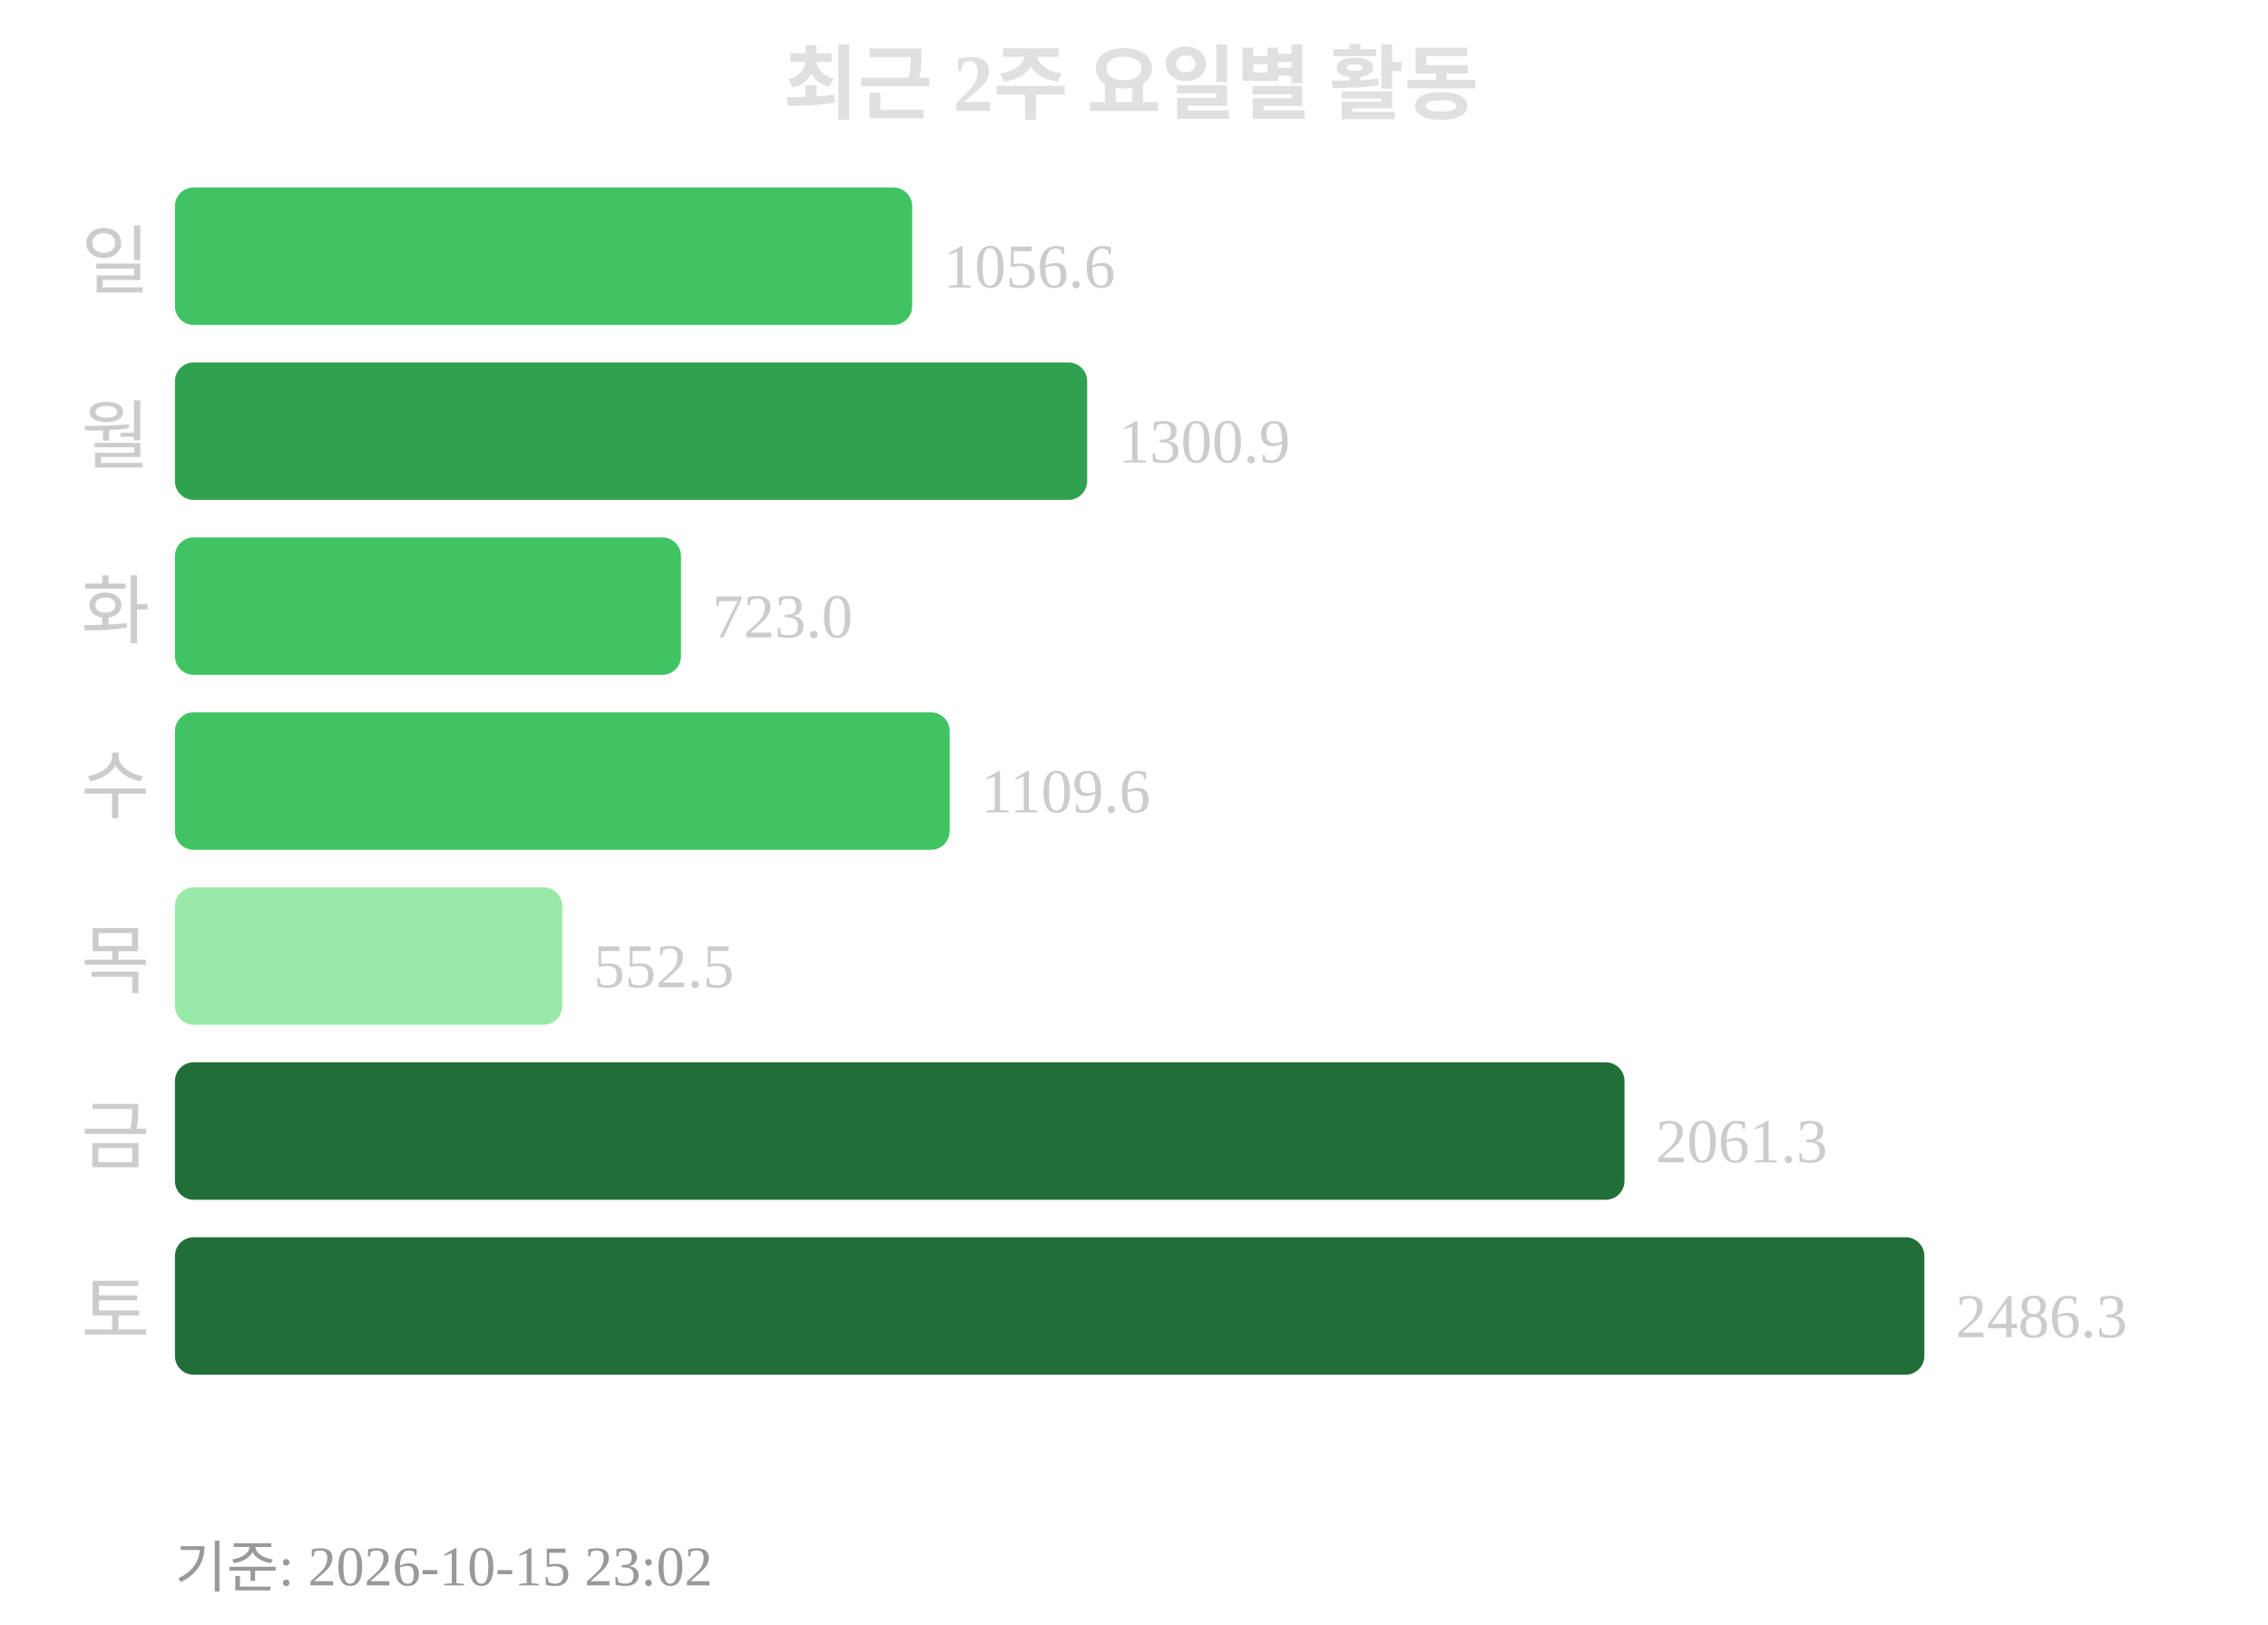
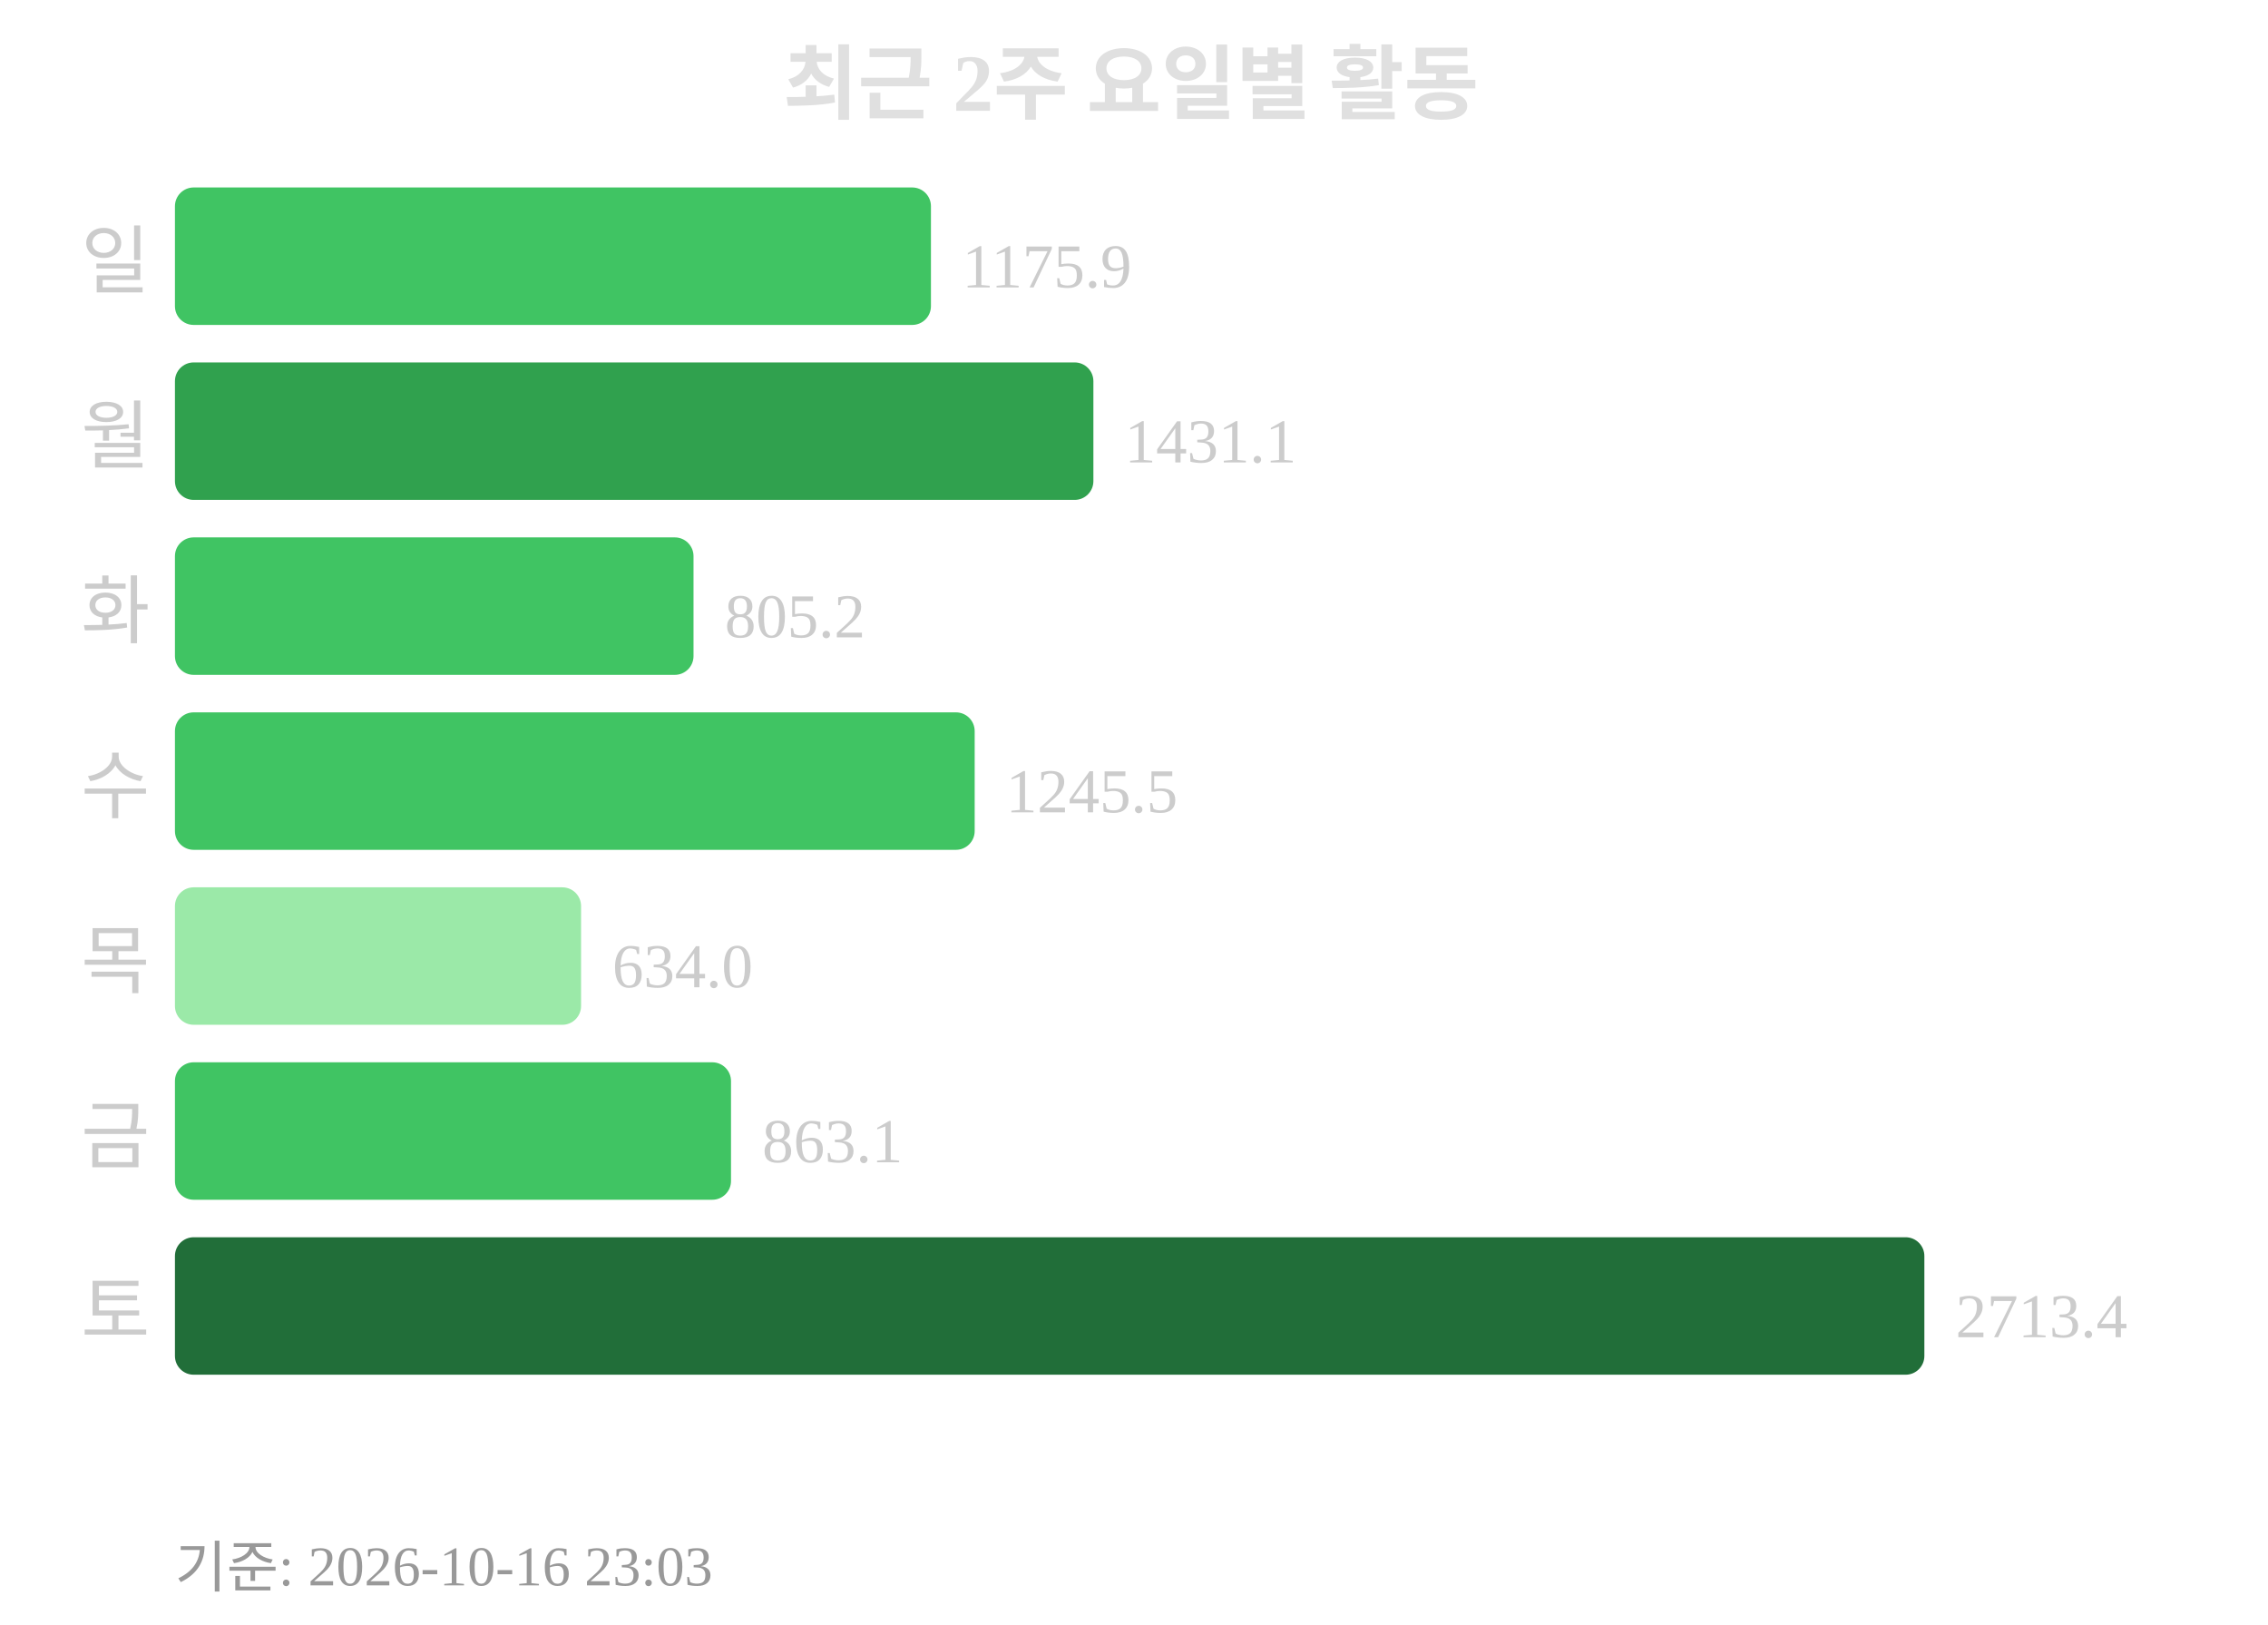
<svg xmlns="http://www.w3.org/2000/svg" width="363" height="260">
  <text x="181" y="18" text-anchor="middle" font-size="13" font-weight="bold" fill="#e0e0e0">최근 2주 요일별 활동</text>
  <text x="24" y="46" text-anchor="end" font-size="12" fill="#cccccc">일</text>
-   <rect x="28" y="30" width="118" height="22" rx="3" fill="#40c463" />
-   <text x="151" y="46" font-size="10" fill="#cccccc">1056.6</text>
+   <rect x="28" y="30" width="121" height="22" rx="3" fill="#40c463" />
+   <text x="154" y="46" font-size="10" fill="#cccccc">1175.9</text>
  <text x="24" y="74" text-anchor="end" font-size="12" fill="#cccccc">월</text>
-   <rect x="28" y="58" width="146" height="22" rx="3" fill="#30a14e" />
-   <text x="179" y="74" font-size="10" fill="#cccccc">1300.9</text>
+   <rect x="28" y="58" width="147" height="22" rx="3" fill="#30a14e" />
+   <text x="180" y="74" font-size="10" fill="#cccccc">1431.1</text>
  <text x="24" y="102" text-anchor="end" font-size="12" fill="#cccccc">화</text>
-   <rect x="28" y="86" width="81" height="22" rx="3" fill="#40c463" />
-   <text x="114" y="102" font-size="10" fill="#cccccc">723.0</text>
+   <rect x="28" y="86" width="83" height="22" rx="3" fill="#40c463" />
+   <text x="116" y="102" font-size="10" fill="#cccccc">805.2</text>
  <text x="24" y="130" text-anchor="end" font-size="12" fill="#cccccc">수</text>
-   <rect x="28" y="114" width="124" height="22" rx="3" fill="#40c463" />
-   <text x="157" y="130" font-size="10" fill="#cccccc">1109.6</text>
+   <rect x="28" y="114" width="128" height="22" rx="3" fill="#40c463" />
+   <text x="161" y="130" font-size="10" fill="#cccccc">1245.5</text>
  <text x="24" y="158" text-anchor="end" font-size="12" fill="#cccccc">목</text>
-   <rect x="28" y="142" width="62" height="22" rx="3" fill="#9be9a8" />
-   <text x="95" y="158" font-size="10" fill="#cccccc">552.5</text>
+   <rect x="28" y="142" width="65" height="22" rx="3" fill="#9be9a8" />
+   <text x="98" y="158" font-size="10" fill="#cccccc">634.0</text>
  <text x="24" y="186" text-anchor="end" font-size="12" fill="#cccccc">금</text>
-   <rect x="28" y="170" width="232" height="22" rx="3" fill="#216e39" />
-   <text x="265" y="186" font-size="10" fill="#cccccc">2061.3</text>
+   <rect x="28" y="170" width="89" height="22" rx="3" fill="#40c463" />
+   <text x="122" y="186" font-size="10" fill="#cccccc">863.1</text>
  <text x="24" y="214" text-anchor="end" font-size="12" fill="#cccccc">토</text>
  <rect x="28" y="198" width="280" height="22" rx="3" fill="#216e39" />
-   <text x="313" y="214" font-size="10" fill="#cccccc">2486.3</text>
-   <text x="28" y="254" font-size="9" fill="#999999">기준: 2026-10-15 23:02</text>
+   <text x="313" y="214" font-size="10" fill="#cccccc">2713.4</text>
+   <text x="28" y="254" font-size="9" fill="#999999">기준: 2026-10-16 23:03</text>
</svg>
